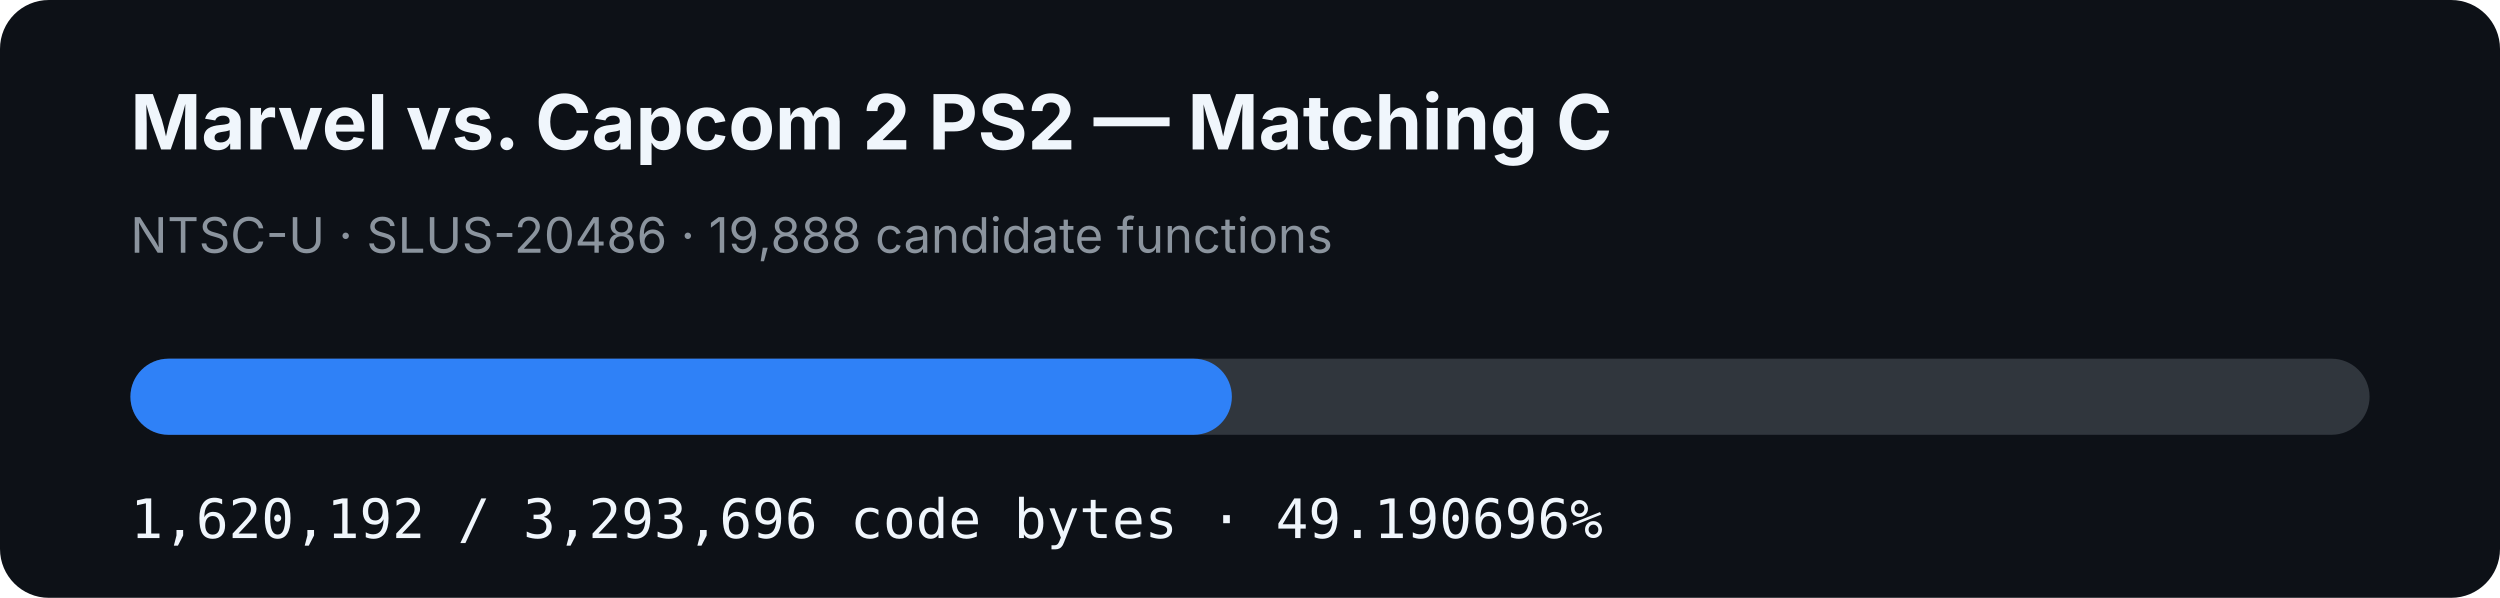
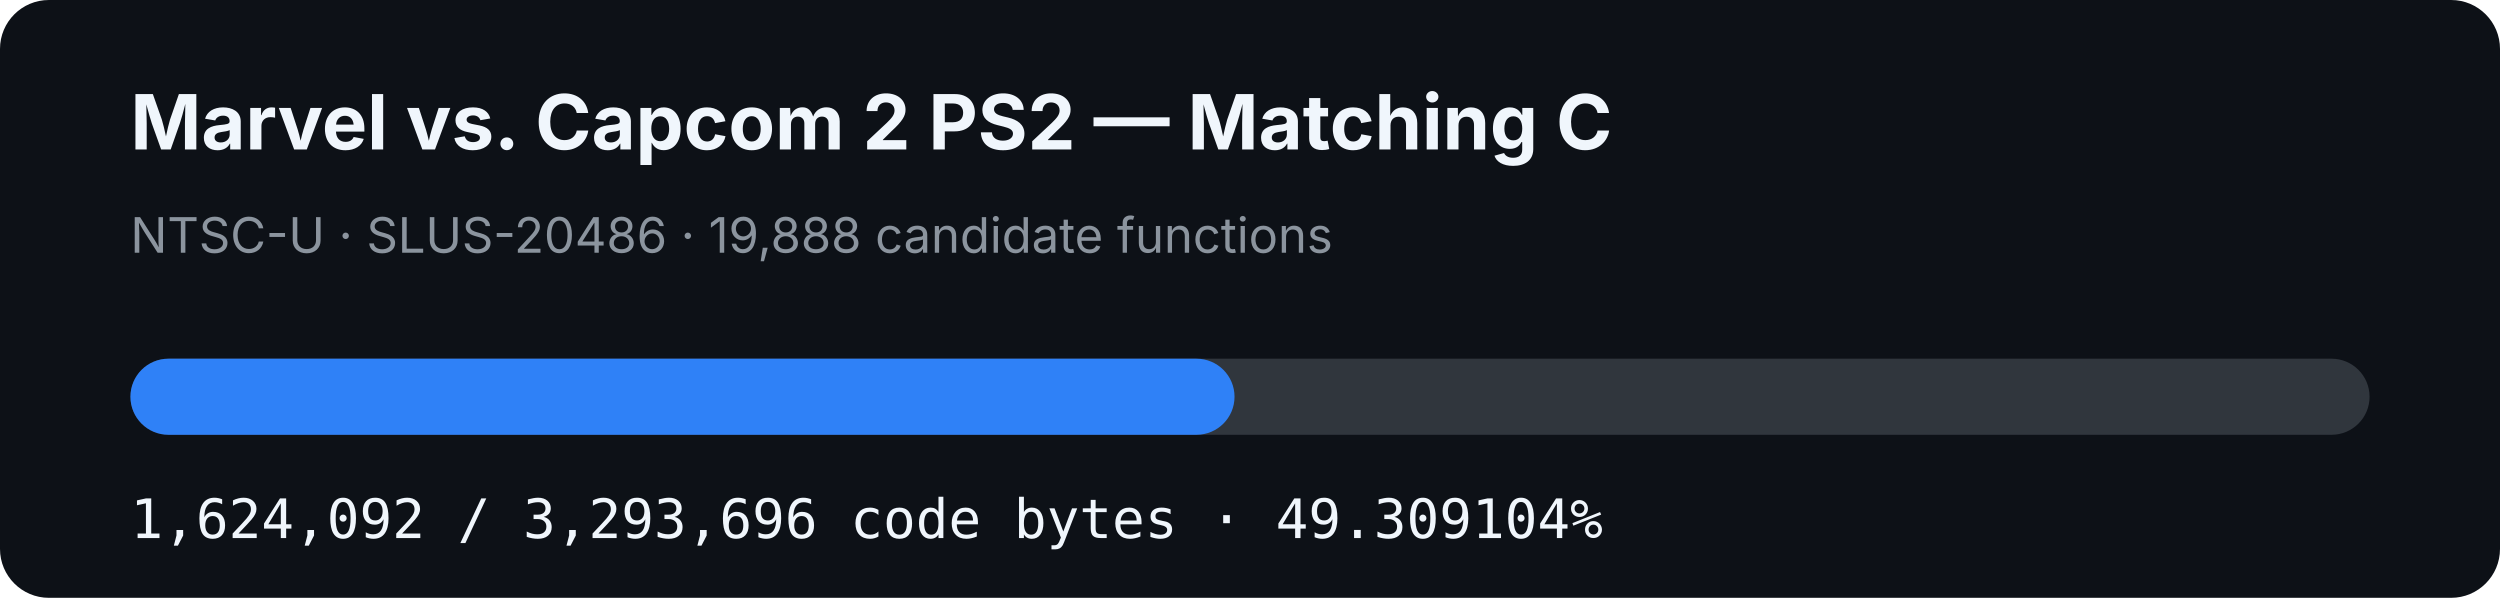
- <svg xmlns="http://www.w3.org/2000/svg" width="920" height="220" viewBox="0 0 920 220" role="img" aria-label="MVC2 PS2 matching C progress: 49.190696%">
+ <svg xmlns="http://www.w3.org/2000/svg" width="920" height="220" viewBox="0 0 920 220" role="img" aria-label="MVC2 PS2 matching C progress: 49.309104%">
  <rect width="920" height="220" rx="18" fill="#0d1117" />
  <text x="48" y="55" fill="#f0f6fc" font-family="-apple-system,BlinkMacSystemFont,Segoe UI,sans-serif" font-size="28" font-weight="700">Marvel vs. Capcom 2 PS2 — Matching C</text>
  <text x="48" y="93" fill="#8b949e" font-family="-apple-system,BlinkMacSystemFont,Segoe UI,sans-serif" font-size="18">NTSC-U · SLUS-20486 · 19,888 candidate functions</text>
  <rect x="48" y="132" width="824" height="28" rx="14" fill="#30363d" />
-   <rect x="48" y="132" width="405.331" height="28" rx="14" fill="#2f81f7" />
-   <text x="48" y="198" fill="#f0f6fc" font-family="ui-monospace,SFMono-Regular,Menlo,monospace" font-size="20">1,620,192 / 3,293,696 code bytes · 49.190696%</text>
+   <rect x="48" y="132" width="406.307" height="28" rx="14" fill="#2f81f7" />
+   <text x="48" y="198" fill="#f0f6fc" font-family="ui-monospace,SFMono-Regular,Menlo,monospace" font-size="20">1,624,092 / 3,293,696 code bytes · 49.309104%</text>
</svg>
